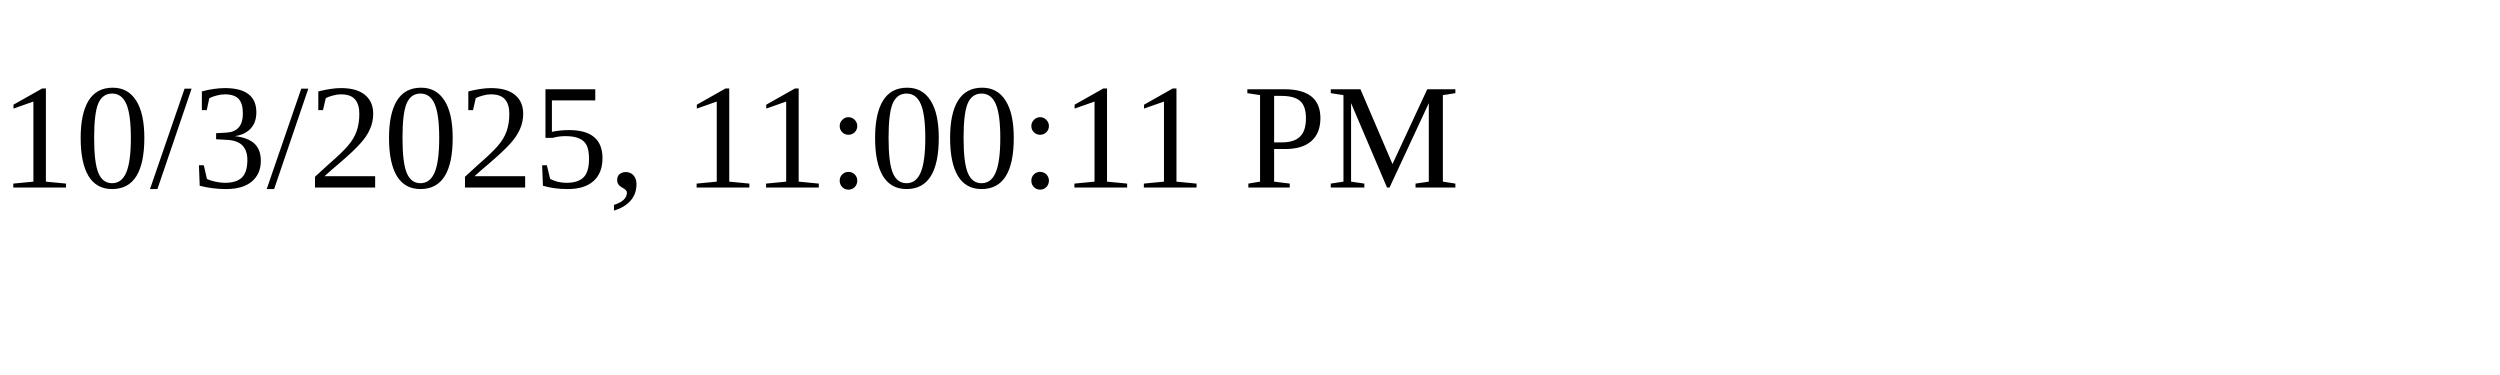
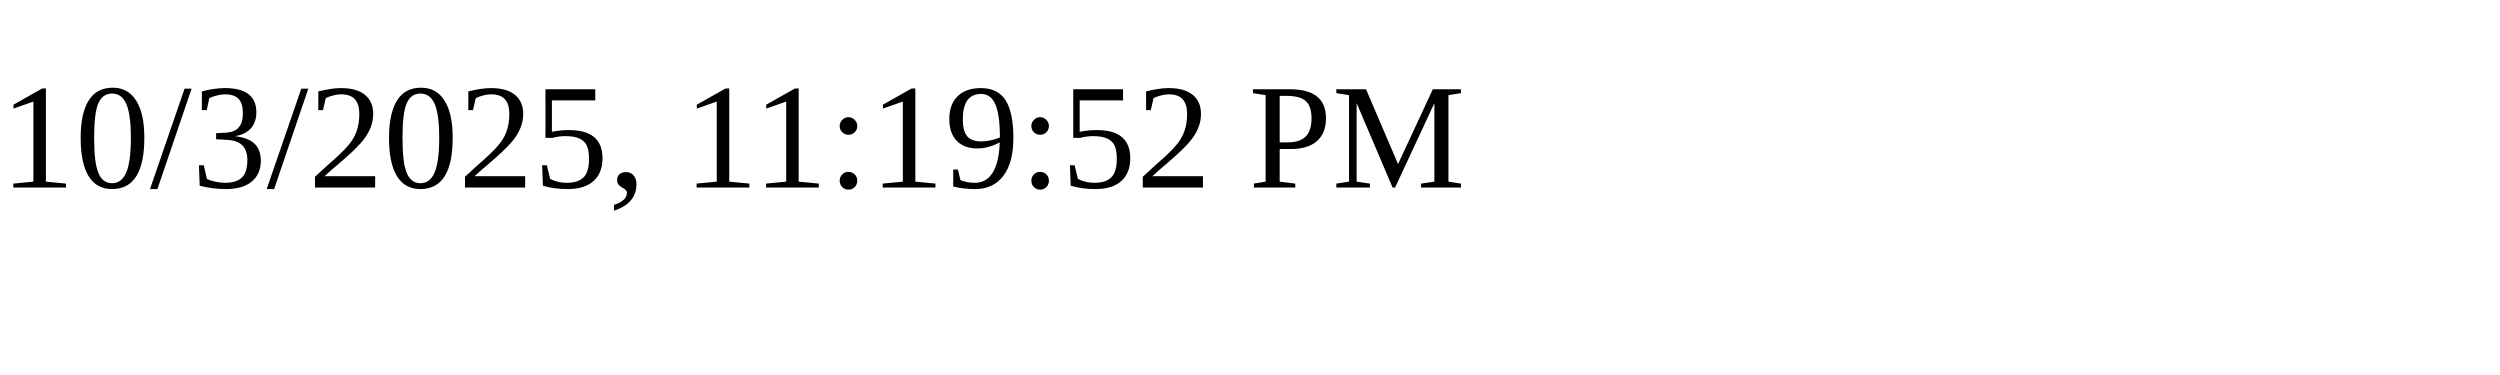
<svg xmlns="http://www.w3.org/2000/svg" height="30" width="200">
-   <text x="0" y="15">10/3/2025, 11:00:11 PM</text>
+   <text x="0" y="15">10/3/2025, 11:19:52 PM</text>
</svg>
